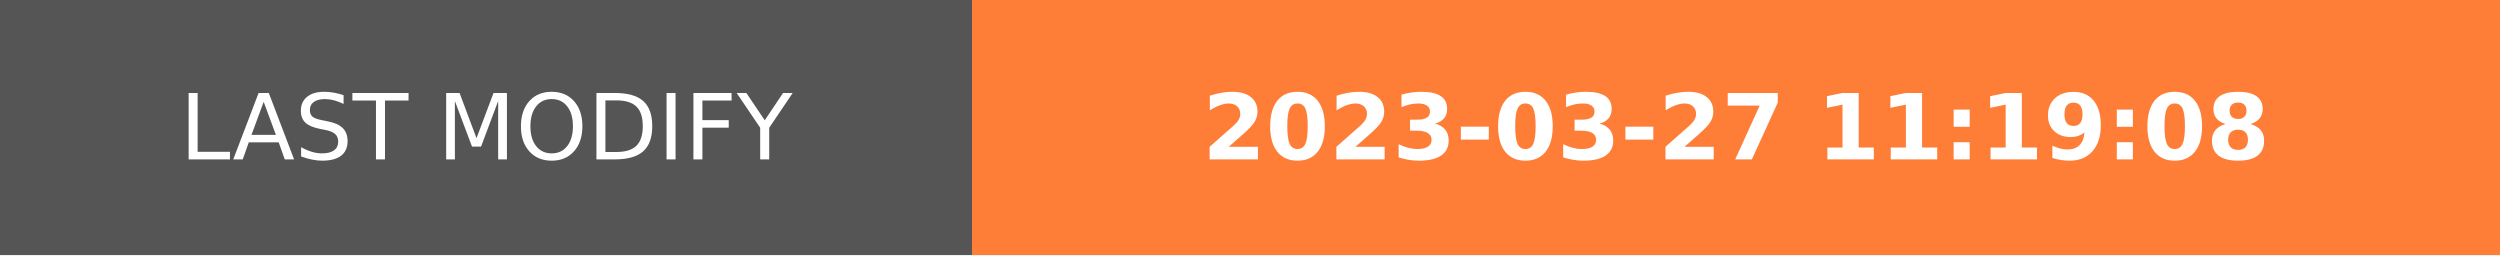
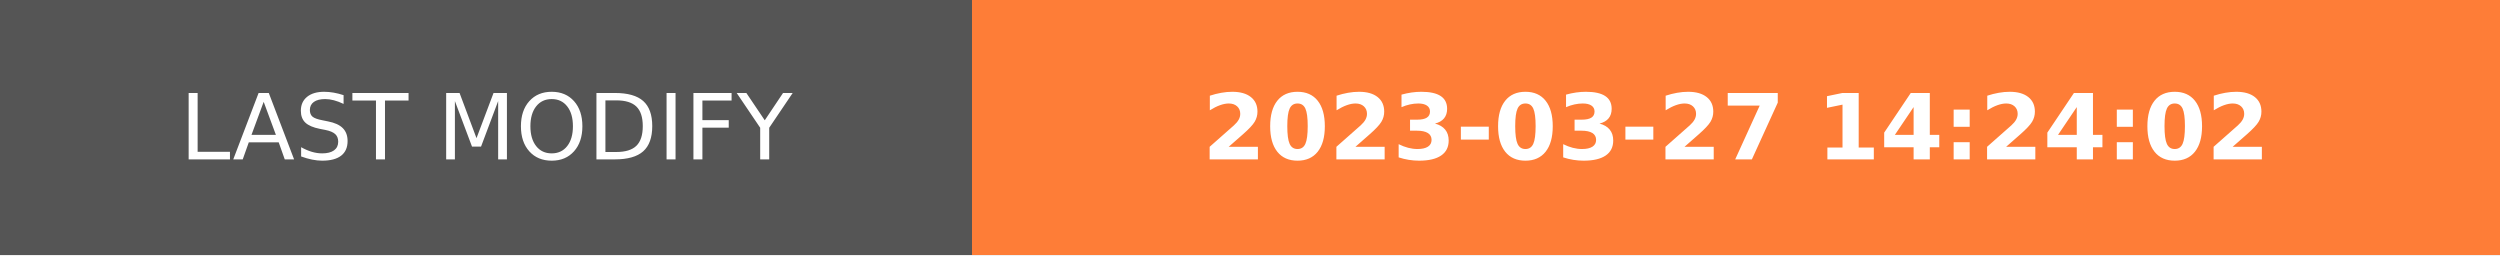
- <svg xmlns="http://www.w3.org/2000/svg" width="274.5" height="28" role="img" aria-label="LAST MODIFY: 2023-03-27 11:19:08">
+ <svg xmlns="http://www.w3.org/2000/svg" width="274.5" height="28" role="img" aria-label="LAST MODIFY: 2023-03-27 14:24:02">
  <g shape-rendering="crispEdges">
    <rect width="106.75" height="28" fill="#555" />
    <rect x="106.75" width="167.75" height="28" fill="#fe7d37" />
  </g>
  <g fill="#fff" text-anchor="middle" font-family="Verdana,Geneva,DejaVu Sans,sans-serif" text-rendering="geometricPrecision" font-size="100">
    <text transform="scale(.1)" x="533.75" y="175" textLength="827.5" fill="#fff">LAST MODIFY</text>
-     <text transform="scale(.1)" x="1906.25" y="175" textLength="1437.5" fill="#fff" font-weight="bold">2023-03-27 11:19:08</text>
+     <text transform="scale(.1)" x="1906.25" y="175" textLength="1437.5" fill="#fff" font-weight="bold">2023-03-27 14:24:02</text>
  </g>
</svg>
